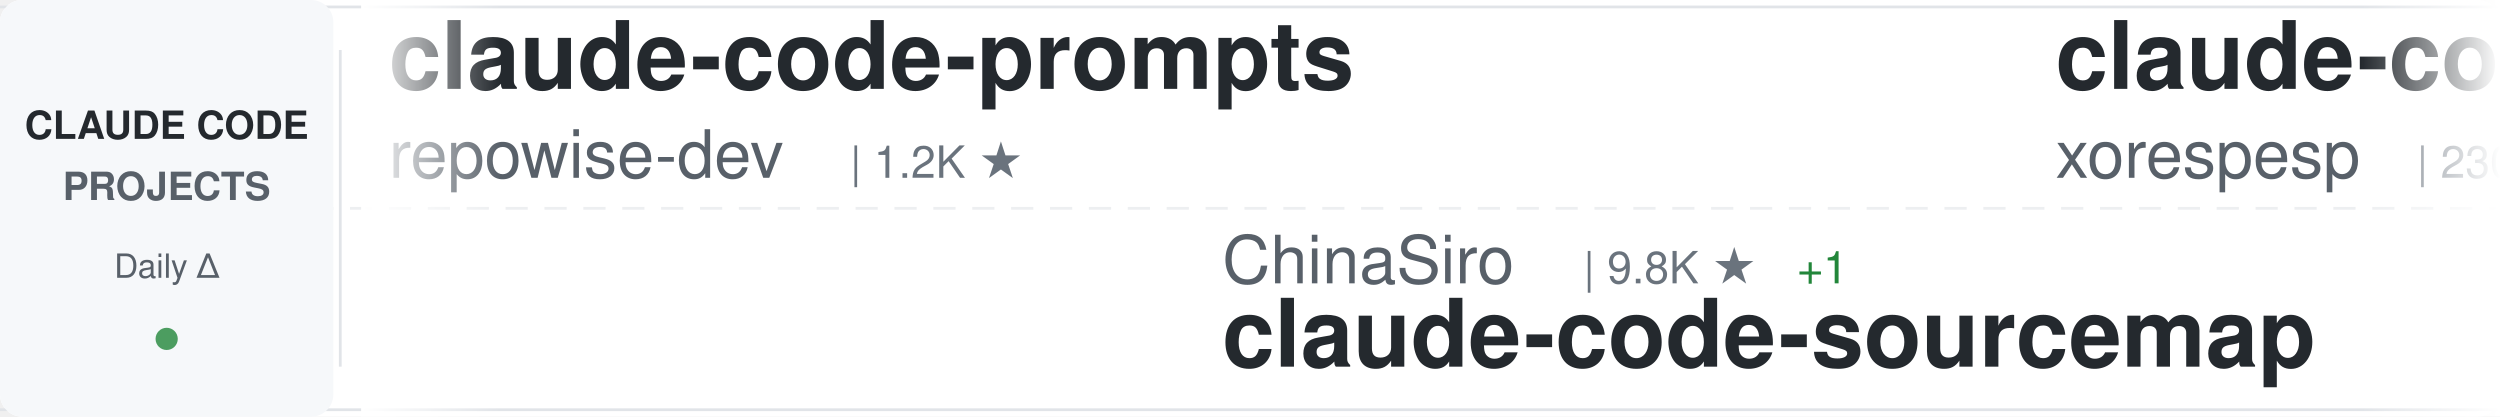
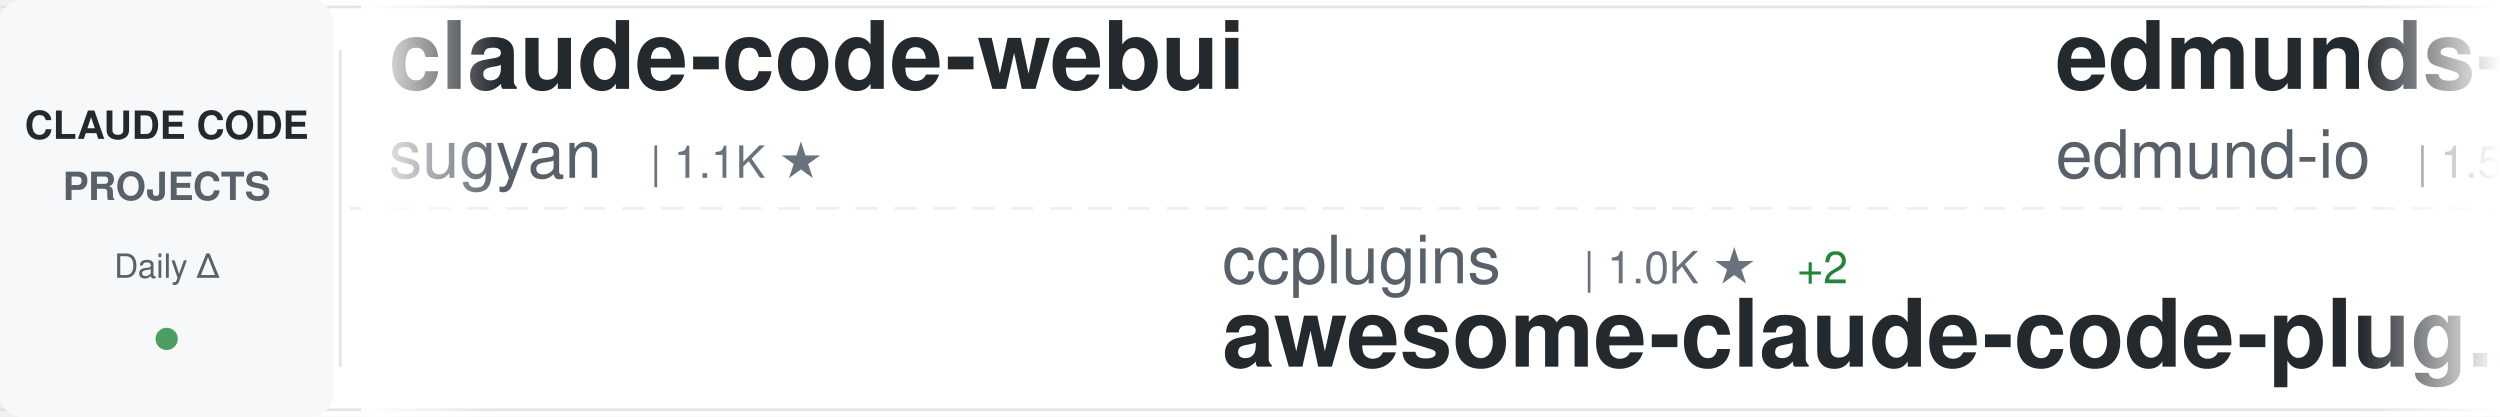
<svg xmlns="http://www.w3.org/2000/svg" width="900" height="150">
  <defs>
    <linearGradient id="awesomeLeftFade" x1="0%" y1="0%" x2="100%" y2="0%">
      <stop offset="0%" style="stop-color:#ffffff;stop-opacity:1" />
      <stop offset="100%" style="stop-color:#ffffff;stop-opacity:0" />
    </linearGradient>
    <linearGradient id="awesomeRightFade" x1="0%" y1="0%" x2="100%" y2="0%">
      <stop offset="0%" style="stop-color:#ffffff;stop-opacity:0" />
      <stop offset="100%" style="stop-color:#ffffff;stop-opacity:1" />
    </linearGradient>
  </defs>
  <rect width="900" height="150" fill="#ffffff" rx="8" />
  <rect x="0" y="2" width="900" height="1" fill="#e1e4e8" />
  <rect x="0" y="147" width="900" height="1" fill="#e1e4e8" />
  <line x1="0" y1="75" x2="900" y2="75" stroke="#e1e4e8" stroke-width="1" stroke-dasharray="8 6" opacity="0.6" />
  <rect x="0" y="0" width="120" height="150" fill="#f6f8fa" rx="8" />
  <text x="60" y="50" font-family="-apple-system, BlinkMacSystemFont, 'Segoe UI', Helvetica, Arial, sans-serif" font-size="14" font-weight="600" fill="#24292e" text-anchor="middle">CLAUDE CODE</text>
  <text x="60" y="72" font-family="-apple-system, BlinkMacSystemFont, 'Segoe UI', Helvetica, Arial, sans-serif" font-size="14" font-weight="600" fill="#586069" text-anchor="middle">PROJECTS</text>
  <text x="60" y="100" font-family="-apple-system, BlinkMacSystemFont, 'Segoe UI', Helvetica, Arial, sans-serif" font-size="12" font-weight="500" fill="#586069" text-anchor="middle">Daily Δ</text>
  <circle cx="60" cy="122" r="4" fill="#22863a" opacity="0.8" />
  <rect x="122" y="18" width="1" height="114" fill="#e1e4e8" />
  <clipPath id="awesomeTickerClip">
    <rect x="130" y="0" width="770" height="150" />
  </clipPath>
  <g clip-path="url(#awesomeTickerClip)">
    <g id="awesomeTickerItems">
      <animateTransform attributeName="transform" attributeType="XML" type="translate" from="0 0" to="-3000 0" dur="54s" repeatCount="indefinite" />
      <g transform="translate(0, 0)">
-         <text x="140" y="32" font-family="-apple-system, BlinkMacSystemFont, 'Segoe UI', Helvetica, Arial, sans-serif" font-size="34" font-weight="600" fill="#24292e">claude-code-prompts</text>
-         <text x="140" y="64" font-family="-apple-system, BlinkMacSystemFont, 'Segoe UI', Helvetica, Arial, sans-serif" font-size="24" font-weight="400" fill="#586069">repowise-dev</text>
-         <text x="306" y="64" font-family="-apple-system, BlinkMacSystemFont, 'Segoe UI', Helvetica, Arial, sans-serif" font-size="16" font-weight="500" fill="#6a737d">| 1.2K ★</text>
+         <text x="140" y="32" font-family="-apple-system, BlinkMacSystemFont, 'Segoe UI', Helvetica, Arial, sans-serif" font-size="34" font-weight="600" fill="#24292e">claude-code-webui</text>
+         <text x="140" y="64" font-family="-apple-system, BlinkMacSystemFont, 'Segoe UI', Helvetica, Arial, sans-serif" font-size="24" font-weight="400" fill="#586069">sugyan</text>
+         <text x="234" y="64" font-family="-apple-system, BlinkMacSystemFont, 'Segoe UI', Helvetica, Arial, sans-serif" font-size="16" font-weight="500" fill="#6a737d">| 1.1K ★</text>
      </g>
      <g transform="translate(300, 0)">
-         <text x="140" y="102" font-family="-apple-system, BlinkMacSystemFont, 'Segoe UI', Helvetica, Arial, sans-serif" font-size="24" font-weight="400" fill="#586069">ChinaSiro</text>
-         <text x="270" y="102" font-family="-apple-system, BlinkMacSystemFont, 'Segoe UI', Helvetica, Arial, sans-serif" font-size="16" font-weight="500" fill="#6a737d">| 9.8K ★</text>
-         <text x="347" y="102" font-family="-apple-system, BlinkMacSystemFont, 'Segoe UI', Helvetica, Arial, sans-serif" font-size="16" font-weight="500" fill="#22863a"> +1</text>
-         <text x="140" y="132" font-family="-apple-system, BlinkMacSystemFont, 'Segoe UI', Helvetica, Arial, sans-serif" font-size="34" font-weight="600" fill="#24292e">claude-code-sourcemap</text>
+         <text x="140" y="102" font-family="-apple-system, BlinkMacSystemFont, 'Segoe UI', Helvetica, Arial, sans-serif" font-size="24" font-weight="400" fill="#586069">ccplugins</text>
+         <text x="270" y="102" font-family="-apple-system, BlinkMacSystemFont, 'Segoe UI', Helvetica, Arial, sans-serif" font-size="16" font-weight="500" fill="#6a737d">| 1.0K ★</text>
+         <text x="347" y="102" font-family="-apple-system, BlinkMacSystemFont, 'Segoe UI', Helvetica, Arial, sans-serif" font-size="16" font-weight="500" fill="#22863a"> +2</text>
+         <text x="140" y="132" font-family="-apple-system, BlinkMacSystemFont, 'Segoe UI', Helvetica, Arial, sans-serif" font-size="34" font-weight="600" fill="#24292e">awesome-claude-code-plug...</text>
      </g>
      <g transform="translate(600, 0)">
-         <text x="140" y="32" font-family="-apple-system, BlinkMacSystemFont, 'Segoe UI', Helvetica, Arial, sans-serif" font-size="34" font-weight="600" fill="#24292e">claude-code</text>
-         <text x="140" y="64" font-family="-apple-system, BlinkMacSystemFont, 'Segoe UI', Helvetica, Arial, sans-serif" font-size="24" font-weight="400" fill="#586069">xorespesp</text>
-         <text x="270" y="64" font-family="-apple-system, BlinkMacSystemFont, 'Segoe UI', Helvetica, Arial, sans-serif" font-size="16" font-weight="500" fill="#6a737d">| 230 ★</text>
+         <text x="140" y="32" font-family="-apple-system, BlinkMacSystemFont, 'Segoe UI', Helvetica, Arial, sans-serif" font-size="34" font-weight="600" fill="#24292e">edmunds-claude-code</text>
+         <text x="140" y="64" font-family="-apple-system, BlinkMacSystemFont, 'Segoe UI', Helvetica, Arial, sans-serif" font-size="24" font-weight="400" fill="#586069">edmund-io</text>
+         <text x="270" y="64" font-family="-apple-system, BlinkMacSystemFont, 'Segoe UI', Helvetica, Arial, sans-serif" font-size="16" font-weight="500" fill="#6a737d">| 1.5K ★</text>
      </g>
      <g transform="translate(900, 0)">
-         <text x="140" y="102" font-family="-apple-system, BlinkMacSystemFont, 'Segoe UI', Helvetica, Arial, sans-serif" font-size="24" font-weight="400" fill="#586069">codeaashu</text>
-         <text x="270" y="102" font-family="-apple-system, BlinkMacSystemFont, 'Segoe UI', Helvetica, Arial, sans-serif" font-size="16" font-weight="500" fill="#6a737d">| 3.5K ★</text>
-         <text x="347" y="102" font-family="-apple-system, BlinkMacSystemFont, 'Segoe UI', Helvetica, Arial, sans-serif" font-size="16" font-weight="500" fill="#22863a"> +1</text>
+         <text x="140" y="102" font-family="-apple-system, BlinkMacSystemFont, 'Segoe UI', Helvetica, Arial, sans-serif" font-size="24" font-weight="400" fill="#586069">xorespesp</text>
+         <text x="270" y="102" font-family="-apple-system, BlinkMacSystemFont, 'Segoe UI', Helvetica, Arial, sans-serif" font-size="16" font-weight="500" fill="#6a737d">| 230 ★</text>
        <text x="140" y="132" font-family="-apple-system, BlinkMacSystemFont, 'Segoe UI', Helvetica, Arial, sans-serif" font-size="34" font-weight="600" fill="#24292e">claude-code</text>
      </g>
      <g transform="translate(1200, 0)">
-         <text x="140" y="32" font-family="-apple-system, BlinkMacSystemFont, 'Segoe UI', Helvetica, Arial, sans-serif" font-size="34" font-weight="600" fill="#24292e">claude-code</text>
-         <text x="140" y="64" font-family="-apple-system, BlinkMacSystemFont, 'Segoe UI', Helvetica, Arial, sans-serif" font-size="24" font-weight="400" fill="#586069">T-Lab-CUHKSZ</text>
-         <text x="306" y="64" font-family="-apple-system, BlinkMacSystemFont, 'Segoe UI', Helvetica, Arial, sans-serif" font-size="16" font-weight="500" fill="#6a737d">| 327 ★</text>
+         <text x="140" y="32" font-family="-apple-system, BlinkMacSystemFont, 'Segoe UI', Helvetica, Arial, sans-serif" font-size="34" font-weight="600" fill="#24292e">Claude-Code</text>
+         <text x="140" y="64" font-family="-apple-system, BlinkMacSystemFont, 'Segoe UI', Helvetica, Arial, sans-serif" font-size="24" font-weight="400" fill="#586069">KPR111</text>
+         <text x="234" y="64" font-family="-apple-system, BlinkMacSystemFont, 'Segoe UI', Helvetica, Arial, sans-serif" font-size="16" font-weight="500" fill="#6a737d">| 18 ★</text>
      </g>
      <g transform="translate(1500, 0)">
-         <text x="140" y="102" font-family="-apple-system, BlinkMacSystemFont, 'Segoe UI', Helvetica, Arial, sans-serif" font-size="24" font-weight="400" fill="#586069">Yuyz0112</text>
-         <text x="258" y="102" font-family="-apple-system, BlinkMacSystemFont, 'Segoe UI', Helvetica, Arial, sans-serif" font-size="16" font-weight="500" fill="#6a737d">| 2.5K ★</text>
-         <text x="335" y="102" font-family="-apple-system, BlinkMacSystemFont, 'Segoe UI', Helvetica, Arial, sans-serif" font-size="16" font-weight="500" fill="#cb2431"> -1</text>
-         <text x="140" y="132" font-family="-apple-system, BlinkMacSystemFont, 'Segoe UI', Helvetica, Arial, sans-serif" font-size="34" font-weight="600" fill="#24292e">claude-code-reverse</text>
+         <text x="140" y="102" font-family="-apple-system, BlinkMacSystemFont, 'Segoe UI', Helvetica, Arial, sans-serif" font-size="24" font-weight="400" fill="#586069">OrcaWhisper</text>
+         <text x="294" y="102" font-family="-apple-system, BlinkMacSystemFont, 'Segoe UI', Helvetica, Arial, sans-serif" font-size="16" font-weight="500" fill="#6a737d">| 111 ★</text>
+         <text x="140" y="132" font-family="-apple-system, BlinkMacSystemFont, 'Segoe UI', Helvetica, Arial, sans-serif" font-size="34" font-weight="600" fill="#24292e">Claude-Code</text>
      </g>
      <g transform="translate(1800, 0)">
-         <text x="140" y="32" font-family="-apple-system, BlinkMacSystemFont, 'Segoe UI', Helvetica, Arial, sans-serif" font-size="34" font-weight="600" fill="#24292e">everything-claude-code-z...</text>
-         <text x="140" y="64" font-family="-apple-system, BlinkMacSystemFont, 'Segoe UI', Helvetica, Arial, sans-serif" font-size="24" font-weight="400" fill="#586069">xu-xiang</text>
-         <text x="258" y="64" font-family="-apple-system, BlinkMacSystemFont, 'Segoe UI', Helvetica, Arial, sans-serif" font-size="16" font-weight="500" fill="#6a737d">| 2.0K ★</text>
+         <text x="140" y="32" font-family="-apple-system, BlinkMacSystemFont, 'Segoe UI', Helvetica, Arial, sans-serif" font-size="34" font-weight="600" fill="#24292e">claude-code-source-code</text>
+         <text x="140" y="64" font-family="-apple-system, BlinkMacSystemFont, 'Segoe UI', Helvetica, Arial, sans-serif" font-size="24" font-weight="400" fill="#586069">777genius</text>
+         <text x="270" y="64" font-family="-apple-system, BlinkMacSystemFont, 'Segoe UI', Helvetica, Arial, sans-serif" font-size="16" font-weight="500" fill="#6a737d">| 941 ★</text>
      </g>
      <g transform="translate(2100, 0)">
-         <text x="140" y="102" font-family="-apple-system, BlinkMacSystemFont, 'Segoe UI', Helvetica, Arial, sans-serif" font-size="24" font-weight="400" fill="#586069">wanshuiyin</text>
-         <text x="282" y="102" font-family="-apple-system, BlinkMacSystemFont, 'Segoe UI', Helvetica, Arial, sans-serif" font-size="16" font-weight="500" fill="#6a737d">| 19.9K ★</text>
-         <text x="368" y="102" font-family="-apple-system, BlinkMacSystemFont, 'Segoe UI', Helvetica, Arial, sans-serif" font-size="16" font-weight="500" fill="#22863a"> +15</text>
-         <text x="140" y="132" font-family="-apple-system, BlinkMacSystemFont, 'Segoe UI', Helvetica, Arial, sans-serif" font-size="34" font-weight="600" fill="#24292e">Auto-claude-code-researc...</text>
+         <text x="140" y="102" font-family="-apple-system, BlinkMacSystemFont, 'Segoe UI', Helvetica, Arial, sans-serif" font-size="24" font-weight="400" fill="#586069">daymade</text>
+         <text x="246" y="102" font-family="-apple-system, BlinkMacSystemFont, 'Segoe UI', Helvetica, Arial, sans-serif" font-size="16" font-weight="500" fill="#6a737d">| 1.5K ★</text>
+         <text x="323" y="102" font-family="-apple-system, BlinkMacSystemFont, 'Segoe UI', Helvetica, Arial, sans-serif" font-size="16" font-weight="500" fill="#22863a"> +3</text>
+         <text x="140" y="132" font-family="-apple-system, BlinkMacSystemFont, 'Segoe UI', Helvetica, Arial, sans-serif" font-size="34" font-weight="600" fill="#24292e">claude-code-skills</text>
      </g>
      <g transform="translate(2400, 0)">
-         <text x="140" y="32" font-family="-apple-system, BlinkMacSystemFont, 'Segoe UI', Helvetica, Arial, sans-serif" font-size="34" font-weight="600" fill="#24292e">claude-code-system-promp...</text>
-         <text x="140" y="64" font-family="-apple-system, BlinkMacSystemFont, 'Segoe UI', Helvetica, Arial, sans-serif" font-size="24" font-weight="400" fill="#586069">Piebald-AI</text>
-         <text x="282" y="64" font-family="-apple-system, BlinkMacSystemFont, 'Segoe UI', Helvetica, Arial, sans-serif" font-size="16" font-weight="500" fill="#6a737d">| 13.2K ★</text>
-         <text x="368" y="64" font-family="-apple-system, BlinkMacSystemFont, 'Segoe UI', Helvetica, Arial, sans-serif" font-size="16" font-weight="500" fill="#22863a"> +2</text>
+         <text x="140" y="32" font-family="-apple-system, BlinkMacSystemFont, 'Segoe UI', Helvetica, Arial, sans-serif" font-size="34" font-weight="600" fill="#24292e">claude-code-analysis</text>
+         <text x="140" y="64" font-family="-apple-system, BlinkMacSystemFont, 'Segoe UI', Helvetica, Arial, sans-serif" font-size="24" font-weight="400" fill="#586069">liuup</text>
+         <text x="222" y="64" font-family="-apple-system, BlinkMacSystemFont, 'Segoe UI', Helvetica, Arial, sans-serif" font-size="16" font-weight="500" fill="#6a737d">| 4.1K ★</text>
+         <text x="299" y="64" font-family="-apple-system, BlinkMacSystemFont, 'Segoe UI', Helvetica, Arial, sans-serif" font-size="16" font-weight="500" fill="#22863a"> +1</text>
      </g>
      <g transform="translate(2700, 0)">
-         <text x="140" y="102" font-family="-apple-system, BlinkMacSystemFont, 'Segoe UI', Helvetica, Arial, sans-serif" font-size="24" font-weight="400" fill="#586069">shareAI-lab</text>
-         <text x="294" y="102" font-family="-apple-system, BlinkMacSystemFont, 'Segoe UI', Helvetica, Arial, sans-serif" font-size="16" font-weight="500" fill="#6a737d">| 80.9K ★</text>
-         <text x="380" y="102" font-family="-apple-system, BlinkMacSystemFont, 'Segoe UI', Helvetica, Arial, sans-serif" font-size="16" font-weight="500" fill="#22863a"> +13</text>
-         <text x="140" y="132" font-family="-apple-system, BlinkMacSystemFont, 'Segoe UI', Helvetica, Arial, sans-serif" font-size="34" font-weight="600" fill="#24292e">learn-claude-code</text>
+         <text x="140" y="102" font-family="-apple-system, BlinkMacSystemFont, 'Segoe UI', Helvetica, Arial, sans-serif" font-size="24" font-weight="400" fill="#586069">Piebald-AI</text>
+         <text x="282" y="102" font-family="-apple-system, BlinkMacSystemFont, 'Segoe UI', Helvetica, Arial, sans-serif" font-size="16" font-weight="500" fill="#6a737d">| 13.2K ★</text>
+         <text x="368" y="102" font-family="-apple-system, BlinkMacSystemFont, 'Segoe UI', Helvetica, Arial, sans-serif" font-size="16" font-weight="500" fill="#22863a"> +3</text>
+         <text x="140" y="132" font-family="-apple-system, BlinkMacSystemFont, 'Segoe UI', Helvetica, Arial, sans-serif" font-size="34" font-weight="600" fill="#24292e">claude-code-system-promp...</text>
      </g>
      <g transform="translate(3000, 0)">
-         <text x="140" y="32" font-family="-apple-system, BlinkMacSystemFont, 'Segoe UI', Helvetica, Arial, sans-serif" font-size="34" font-weight="600" fill="#24292e">claude-code-prompts</text>
-         <text x="140" y="64" font-family="-apple-system, BlinkMacSystemFont, 'Segoe UI', Helvetica, Arial, sans-serif" font-size="24" font-weight="400" fill="#586069">repowise-dev</text>
-         <text x="306" y="64" font-family="-apple-system, BlinkMacSystemFont, 'Segoe UI', Helvetica, Arial, sans-serif" font-size="16" font-weight="500" fill="#6a737d">| 1.2K ★</text>
+         <text x="140" y="32" font-family="-apple-system, BlinkMacSystemFont, 'Segoe UI', Helvetica, Arial, sans-serif" font-size="34" font-weight="600" fill="#24292e">claude-code-webui</text>
+         <text x="140" y="64" font-family="-apple-system, BlinkMacSystemFont, 'Segoe UI', Helvetica, Arial, sans-serif" font-size="24" font-weight="400" fill="#586069">sugyan</text>
+         <text x="234" y="64" font-family="-apple-system, BlinkMacSystemFont, 'Segoe UI', Helvetica, Arial, sans-serif" font-size="16" font-weight="500" fill="#6a737d">| 1.1K ★</text>
      </g>
      <g transform="translate(3300, 0)">
-         <text x="140" y="102" font-family="-apple-system, BlinkMacSystemFont, 'Segoe UI', Helvetica, Arial, sans-serif" font-size="24" font-weight="400" fill="#586069">ChinaSiro</text>
-         <text x="270" y="102" font-family="-apple-system, BlinkMacSystemFont, 'Segoe UI', Helvetica, Arial, sans-serif" font-size="16" font-weight="500" fill="#6a737d">| 9.8K ★</text>
-         <text x="347" y="102" font-family="-apple-system, BlinkMacSystemFont, 'Segoe UI', Helvetica, Arial, sans-serif" font-size="16" font-weight="500" fill="#22863a"> +1</text>
-         <text x="140" y="132" font-family="-apple-system, BlinkMacSystemFont, 'Segoe UI', Helvetica, Arial, sans-serif" font-size="34" font-weight="600" fill="#24292e">claude-code-sourcemap</text>
+         <text x="140" y="102" font-family="-apple-system, BlinkMacSystemFont, 'Segoe UI', Helvetica, Arial, sans-serif" font-size="24" font-weight="400" fill="#586069">ccplugins</text>
+         <text x="270" y="102" font-family="-apple-system, BlinkMacSystemFont, 'Segoe UI', Helvetica, Arial, sans-serif" font-size="16" font-weight="500" fill="#6a737d">| 1.0K ★</text>
+         <text x="347" y="102" font-family="-apple-system, BlinkMacSystemFont, 'Segoe UI', Helvetica, Arial, sans-serif" font-size="16" font-weight="500" fill="#22863a"> +2</text>
+         <text x="140" y="132" font-family="-apple-system, BlinkMacSystemFont, 'Segoe UI', Helvetica, Arial, sans-serif" font-size="34" font-weight="600" fill="#24292e">awesome-claude-code-plug...</text>
      </g>
      <g transform="translate(3600, 0)">
-         <text x="140" y="32" font-family="-apple-system, BlinkMacSystemFont, 'Segoe UI', Helvetica, Arial, sans-serif" font-size="34" font-weight="600" fill="#24292e">claude-code</text>
-         <text x="140" y="64" font-family="-apple-system, BlinkMacSystemFont, 'Segoe UI', Helvetica, Arial, sans-serif" font-size="24" font-weight="400" fill="#586069">xorespesp</text>
-         <text x="270" y="64" font-family="-apple-system, BlinkMacSystemFont, 'Segoe UI', Helvetica, Arial, sans-serif" font-size="16" font-weight="500" fill="#6a737d">| 230 ★</text>
+         <text x="140" y="32" font-family="-apple-system, BlinkMacSystemFont, 'Segoe UI', Helvetica, Arial, sans-serif" font-size="34" font-weight="600" fill="#24292e">edmunds-claude-code</text>
+         <text x="140" y="64" font-family="-apple-system, BlinkMacSystemFont, 'Segoe UI', Helvetica, Arial, sans-serif" font-size="24" font-weight="400" fill="#586069">edmund-io</text>
+         <text x="270" y="64" font-family="-apple-system, BlinkMacSystemFont, 'Segoe UI', Helvetica, Arial, sans-serif" font-size="16" font-weight="500" fill="#6a737d">| 1.5K ★</text>
      </g>
      <g transform="translate(3900, 0)">
-         <text x="140" y="102" font-family="-apple-system, BlinkMacSystemFont, 'Segoe UI', Helvetica, Arial, sans-serif" font-size="24" font-weight="400" fill="#586069">codeaashu</text>
-         <text x="270" y="102" font-family="-apple-system, BlinkMacSystemFont, 'Segoe UI', Helvetica, Arial, sans-serif" font-size="16" font-weight="500" fill="#6a737d">| 3.5K ★</text>
-         <text x="347" y="102" font-family="-apple-system, BlinkMacSystemFont, 'Segoe UI', Helvetica, Arial, sans-serif" font-size="16" font-weight="500" fill="#22863a"> +1</text>
+         <text x="140" y="102" font-family="-apple-system, BlinkMacSystemFont, 'Segoe UI', Helvetica, Arial, sans-serif" font-size="24" font-weight="400" fill="#586069">xorespesp</text>
+         <text x="270" y="102" font-family="-apple-system, BlinkMacSystemFont, 'Segoe UI', Helvetica, Arial, sans-serif" font-size="16" font-weight="500" fill="#6a737d">| 230 ★</text>
        <text x="140" y="132" font-family="-apple-system, BlinkMacSystemFont, 'Segoe UI', Helvetica, Arial, sans-serif" font-size="34" font-weight="600" fill="#24292e">claude-code</text>
      </g>
    </g>
  </g>
  <rect x="130" y="0" width="50" height="150" fill="url(#awesomeLeftFade)" />
  <rect x="850" y="0" width="50" height="150" fill="url(#awesomeRightFade)" />
</svg>
